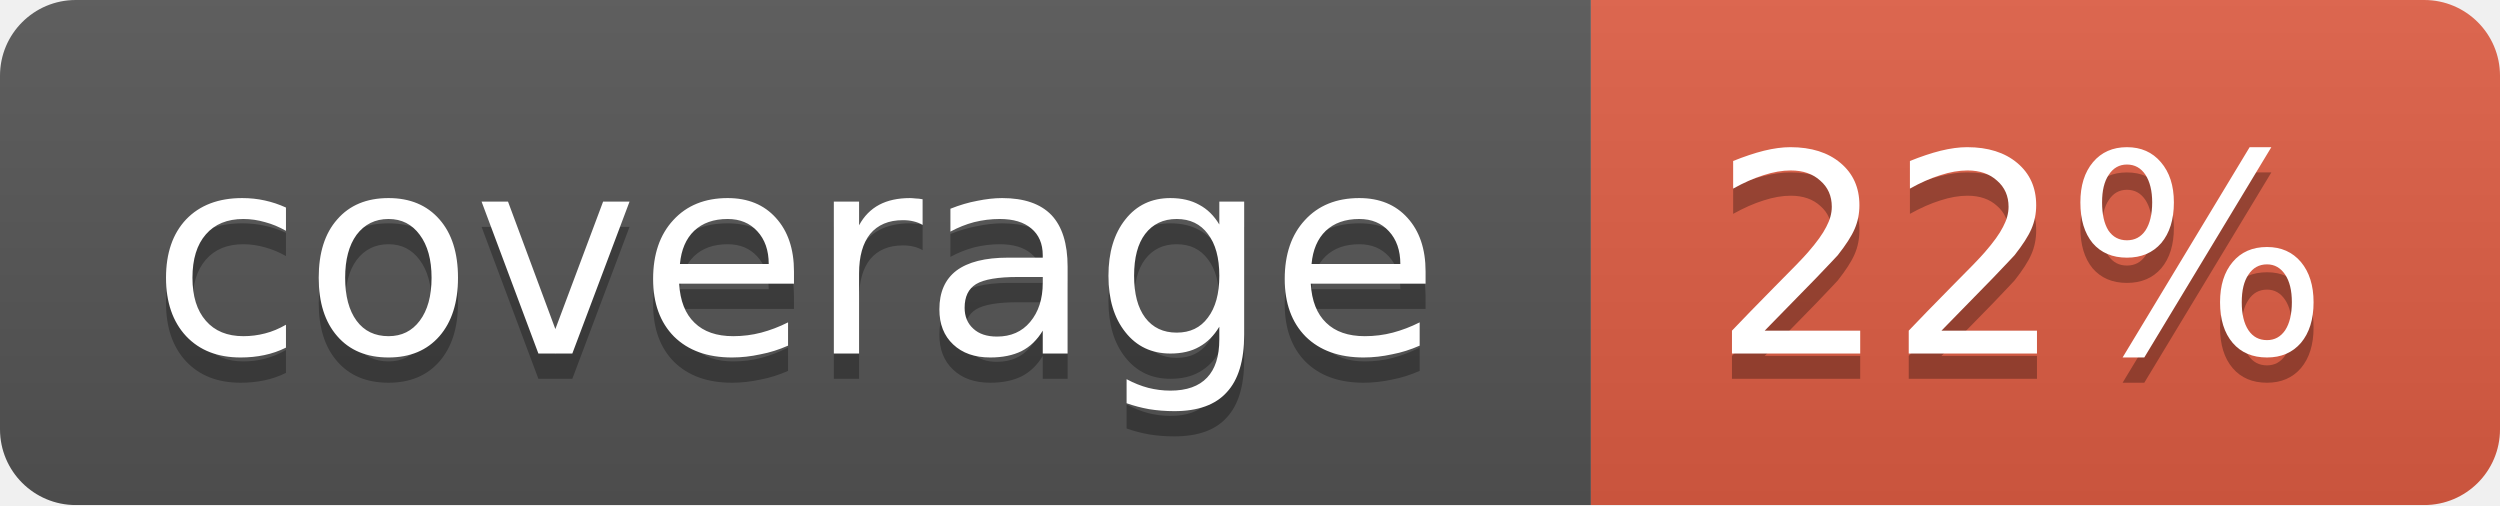
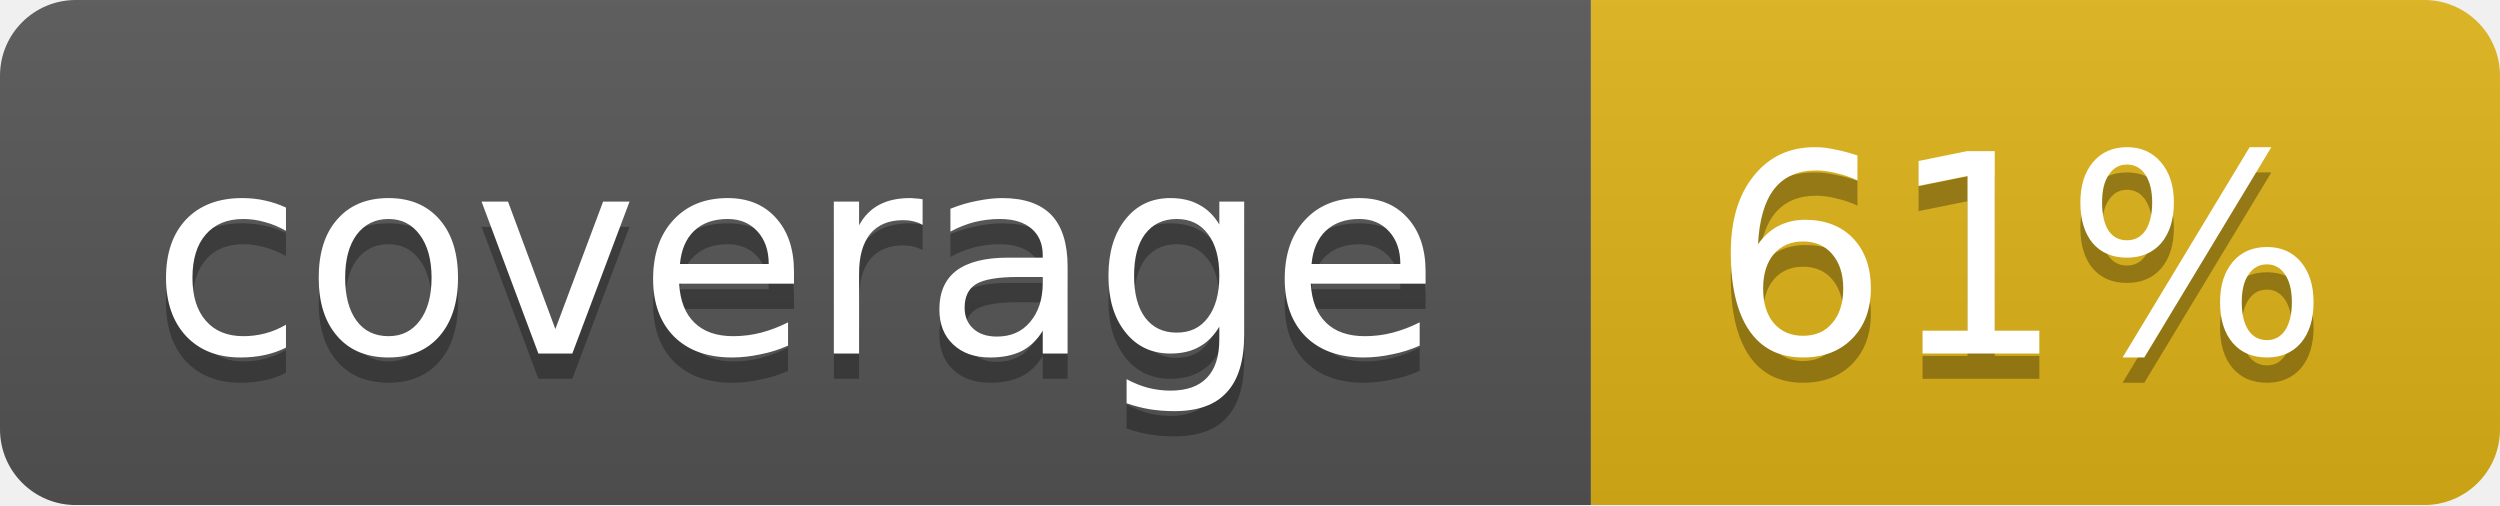
<svg xmlns="http://www.w3.org/2000/svg" width="99" height="20">
  <linearGradient id="b" x2="0" y2="100%">
    <stop offset="0" stop-color="#bbb" stop-opacity=".1" />
    <stop offset="1" stop-opacity=".1" />
  </linearGradient>
  <mask id="a">
    <rect width="99" height="20" rx="3" fill="#fff" />
  </mask>
  <g mask="url(#a)">
    <path fill="#555" d="M0 0h63v20H0z" />
-     <path fill="#e05d44" d="M63 0h36v20H63z" />
+     <path fill="#dfb317" d="M63 0h36v20H63z" />
    <path fill="url(#b)" d="M0 0h99v20H0z" />
  </g>
  <g fill="#fff" text-anchor="middle" font-family="DejaVu Sans,Verdana,Geneva,sans-serif" font-size="11">
    <text x="31.5" y="15" fill="#010101" fill-opacity=".3">coverage</text>
    <text x="31.5" y="14">coverage</text>
-     <text x="80" y="15" fill="#010101" fill-opacity=".3">22%</text>
-     <text x="80" y="14">22%</text>
+     <text x="80" y="15" fill="#010101" fill-opacity=".3">61%</text>
+     <text x="80" y="14">61%</text>
  </g>
</svg>
